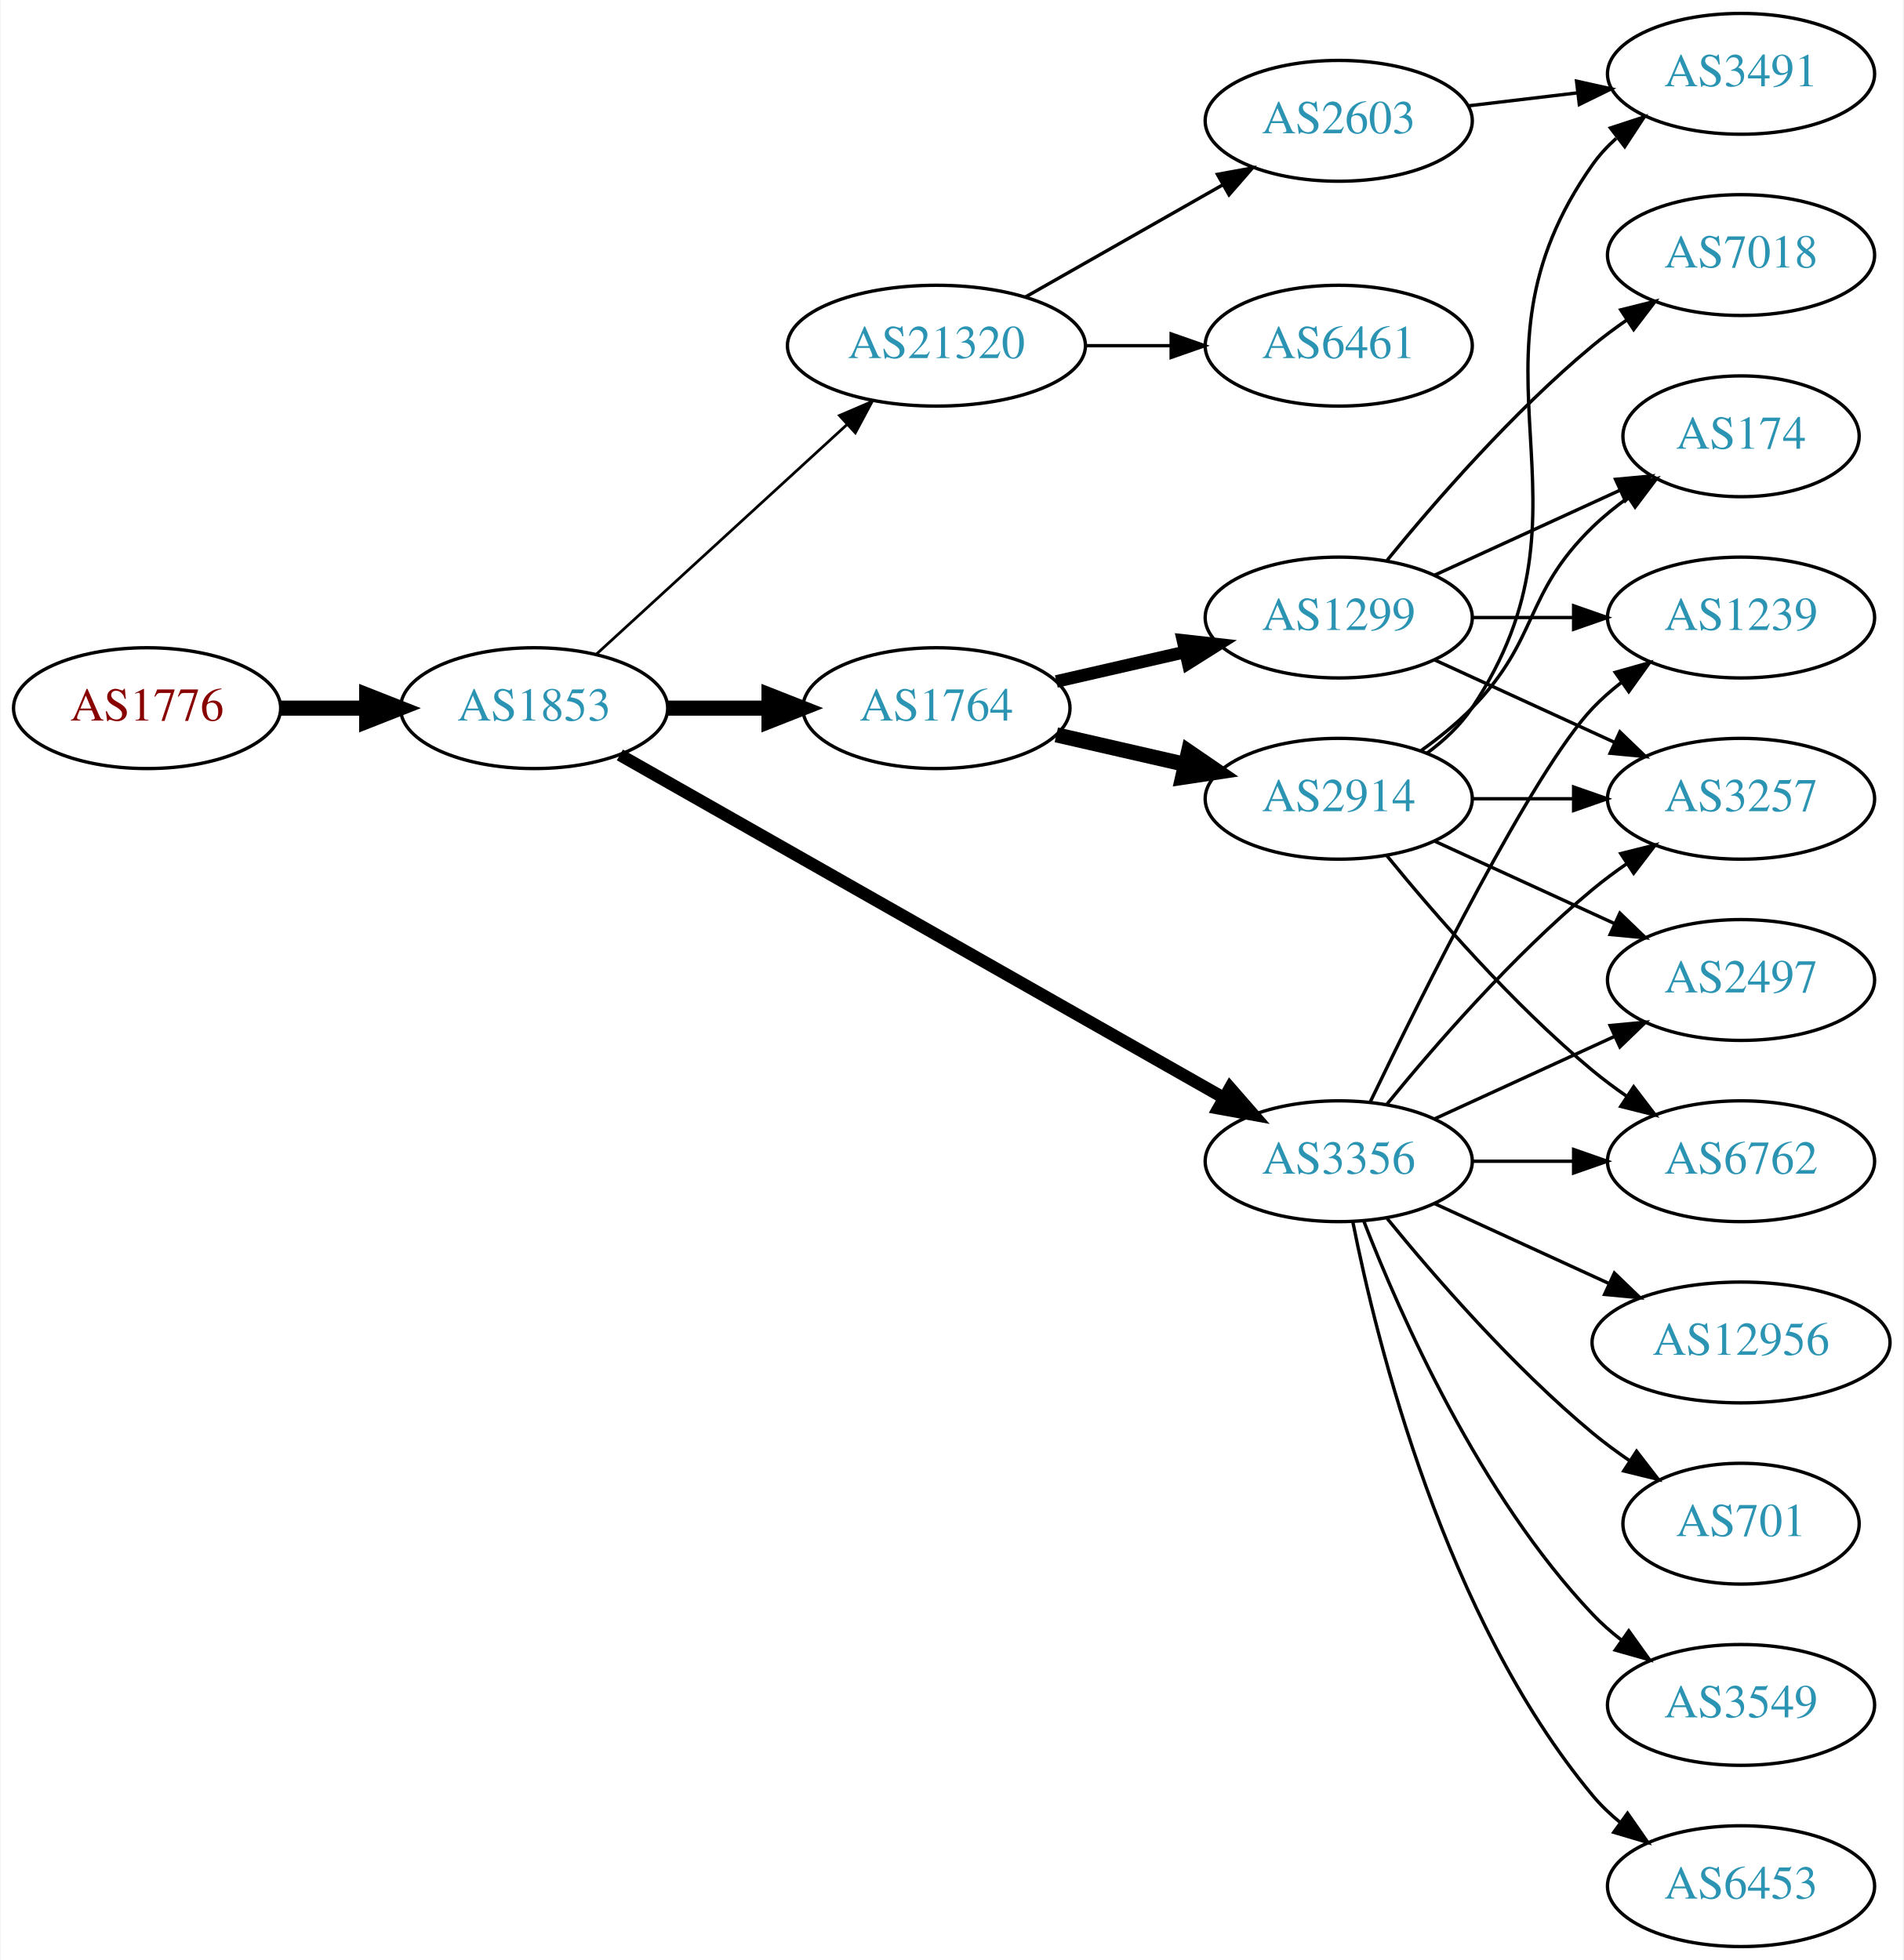
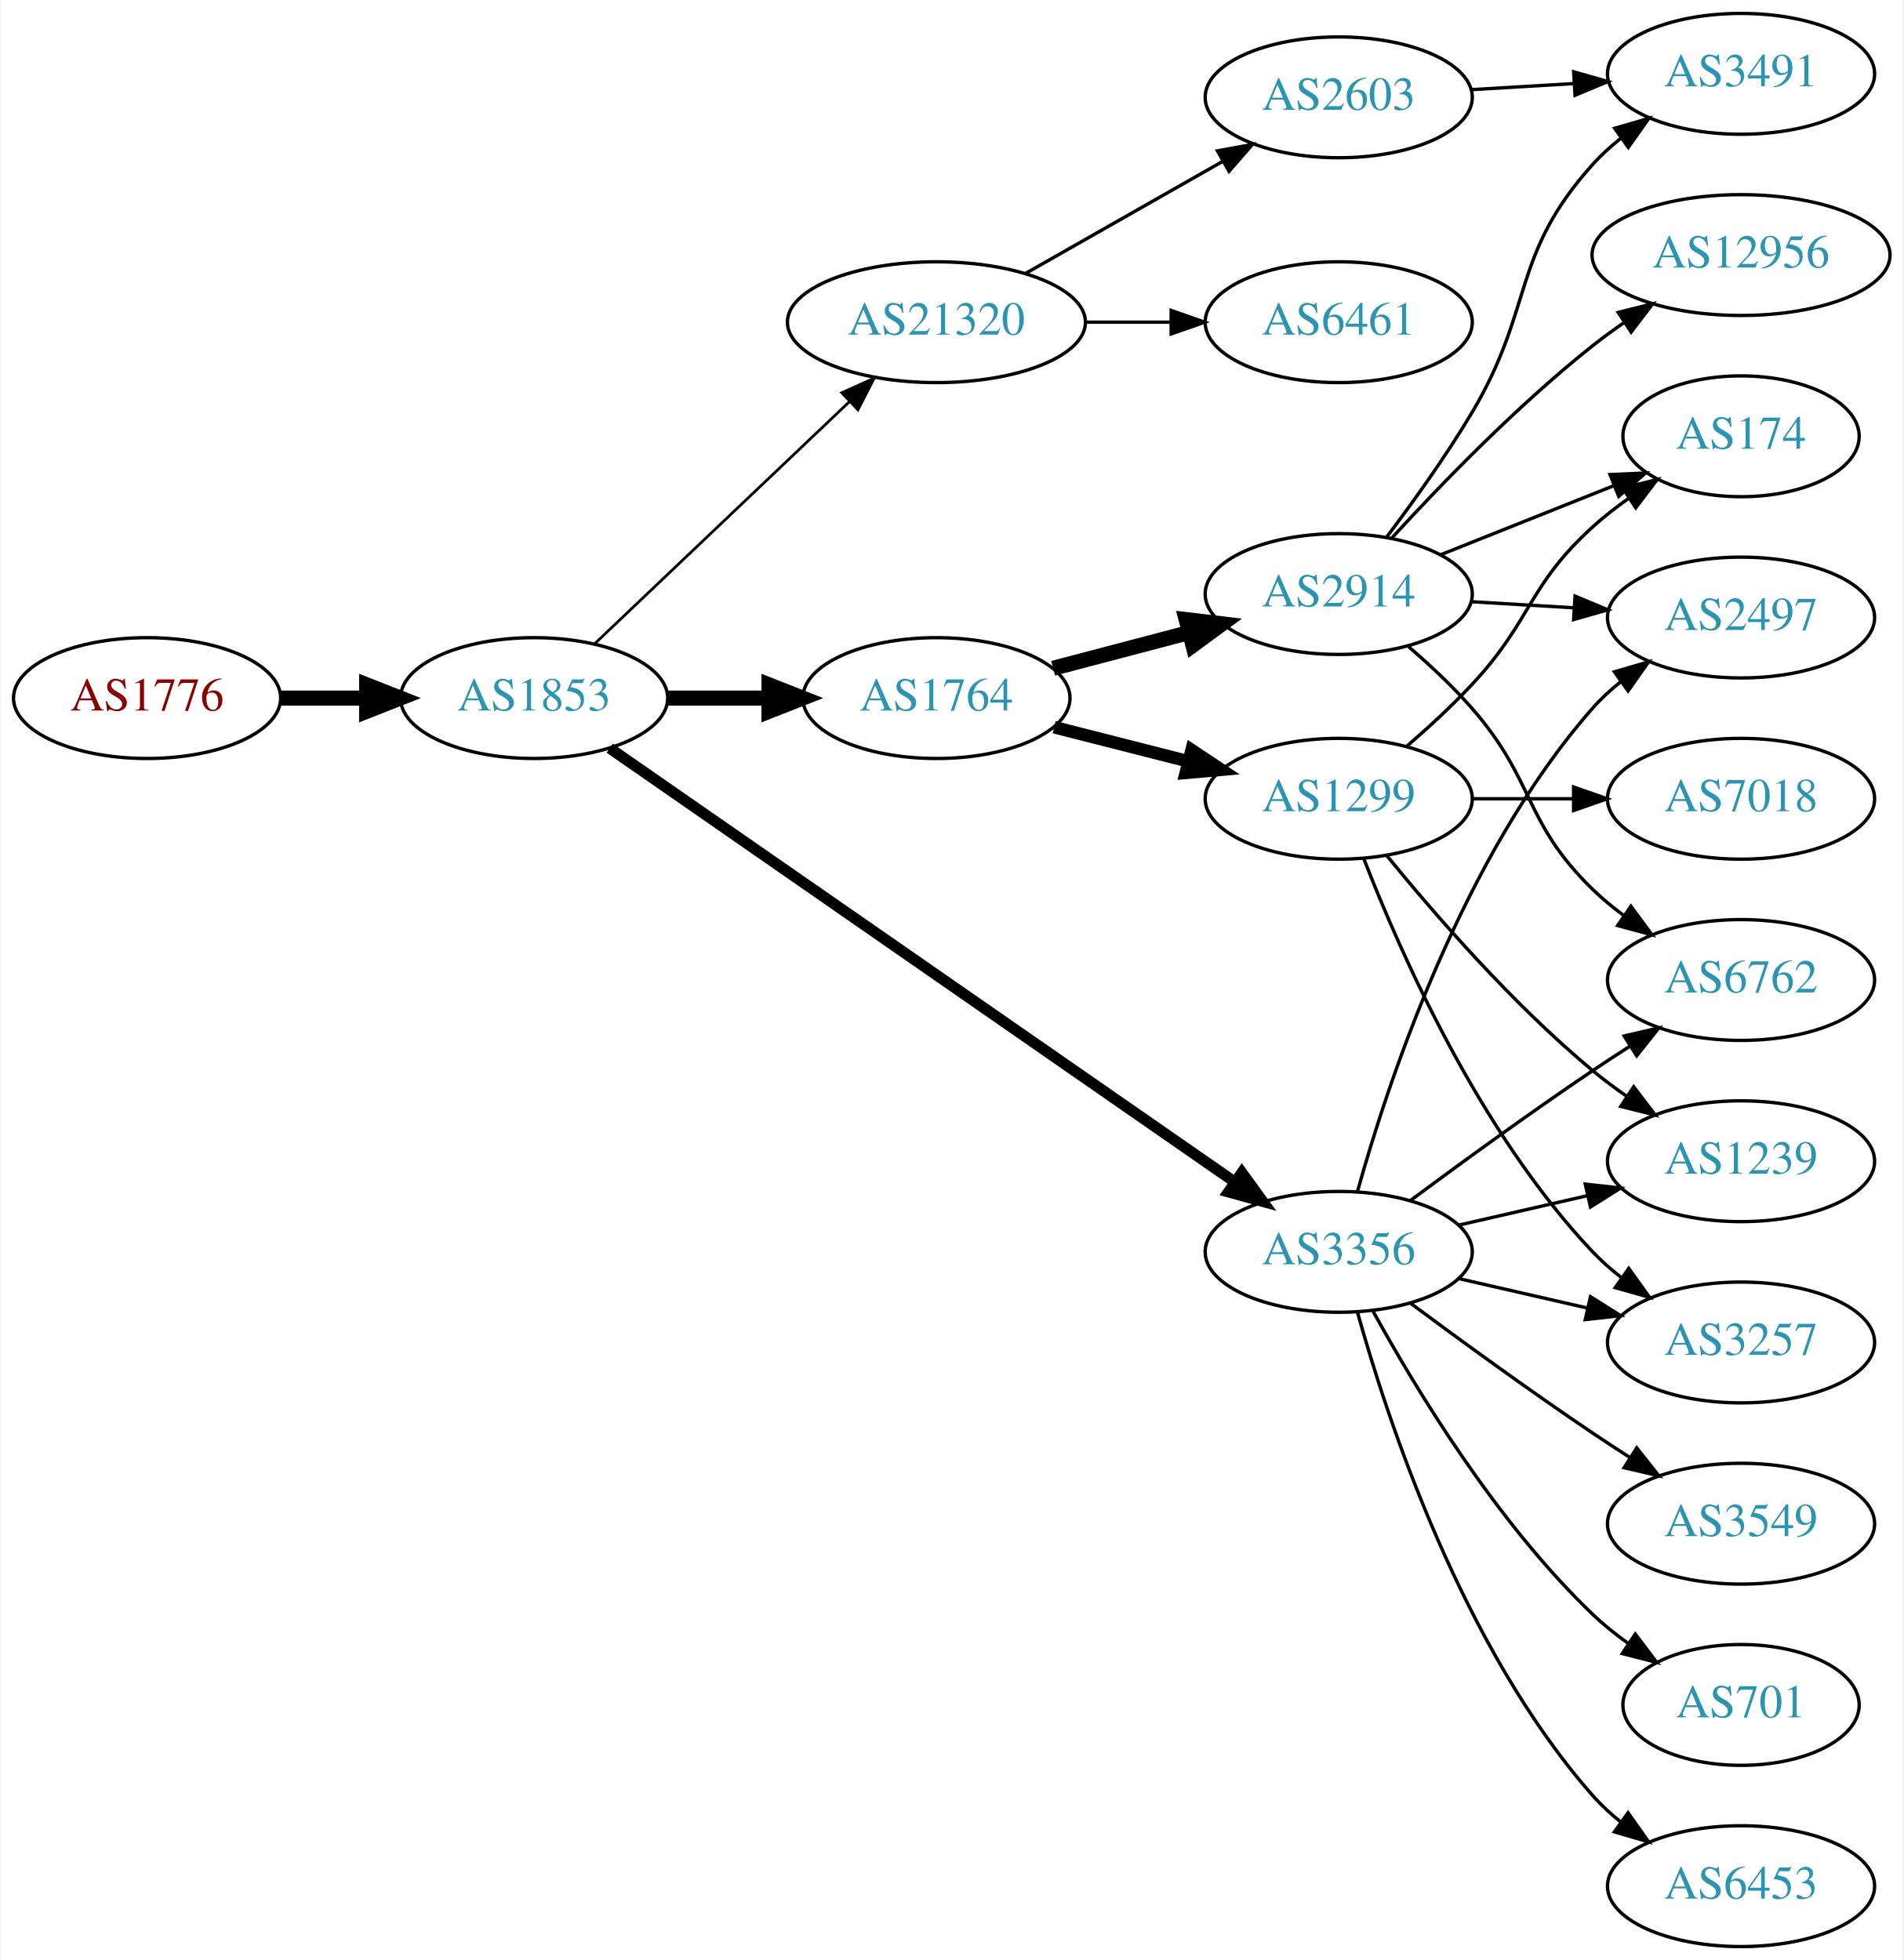
<svg xmlns="http://www.w3.org/2000/svg" xmlns:xlink="http://www.w3.org/1999/xlink" width="567pt" height="584pt" viewBox="0.00 0.00 566.66 584.00">
  <g id="graph0" class="graph" transform="scale(1 1) rotate(0) translate(4 580)">
    <polygon fill="white" stroke="none" points="-4,4 -4,-580 562.663,-580 562.663,4 -4,4" />
    <g id="node1" class="node">
      <g id="a_node1">
        <a xlink:href="/asn/1776" xlink:title="AS1776 ~ Wirtschaftsuniversitaet Wien [AT]">
-           <ellipse fill="#ffffff" stroke="black" cx="39.647" cy="-369" rx="39.794" ry="18" />
-           <text text-anchor="middle" x="39.647" y="-365.3" font-family="Times,serif" font-size="14.00" fill="#880000">AS1776</text>
+           <ellipse fill="#ffffff" stroke="black" cx="39.647" cy="-372" rx="39.794" ry="18" />
+           <text text-anchor="middle" x="39.647" y="-368.3" font-family="Times,serif" font-size="14.00" fill="#880000">AS1776</text>
        </a>
      </g>
    </g>
    <g id="node2" class="node">
      <g id="a_node2">
        <a xlink:href="/asn/1853" xlink:title="AS1853 ~ ACOnet Backbone [AT]">
-           <ellipse fill="#ffffff" stroke="black" cx="154.939" cy="-369" rx="39.794" ry="18" />
-           <text text-anchor="middle" x="154.939" y="-365.3" font-family="Times,serif" font-size="14.00" fill="#2c94b3">AS1853</text>
+           <ellipse fill="#ffffff" stroke="black" cx="154.939" cy="-372" rx="39.794" ry="18" />
+           <text text-anchor="middle" x="154.939" y="-368.3" font-family="Times,serif" font-size="14.00" fill="#2c94b3">AS1853</text>
        </a>
      </g>
    </g>
    <g id="edge1" class="edge">
-       <path fill="none" stroke="black" stroke-width="4.5" d="M79.319,-369C87.522,-369 96.286,-369 104.818,-369" />
-       <polygon fill="black" stroke="black" stroke-width="4.5" points="105.057,-372.938 115.057,-369 105.057,-365.063 105.057,-372.938" />
+       <path fill="none" stroke="black" stroke-width="4.5" d="M79.319,-372C87.522,-372 96.286,-372 104.818,-372" />
+       <polygon fill="black" stroke="black" stroke-width="4.5" points="105.057,-375.938 115.057,-372 105.057,-368.063 105.057,-375.938" />
    </g>
    <g id="node3" class="node">
      <g id="a_node3">
        <a xlink:href="/asn/1764" xlink:title="AS1764 ~ NEXTLAYER-AS [AT]">
-           <ellipse fill="#ffffff" stroke="black" cx="274.782" cy="-369" rx="39.794" ry="18" />
-           <text text-anchor="middle" x="274.782" y="-365.3" font-family="Times,serif" font-size="14.00" fill="#2c94b3">AS1764</text>
+           <ellipse fill="#ffffff" stroke="black" cx="274.782" cy="-372" rx="39.794" ry="18" />
+           <text text-anchor="middle" x="274.782" y="-368.3" font-family="Times,serif" font-size="14.00" fill="#2c94b3">AS1764</text>
        </a>
      </g>
    </g>
    <g id="edge2" class="edge">
-       <path fill="none" stroke="black" stroke-width="4.5" d="M194.852,-369C204.405,-369 214.755,-369 224.718,-369" />
-       <polygon fill="black" stroke="black" stroke-width="4.5" points="224.91,-372.938 234.91,-369 224.91,-365.063 224.91,-372.938" />
+       <path fill="none" stroke="black" stroke-width="4.5" d="M194.852,-372C204.405,-372 214.755,-372 224.718,-372" />
+       <polygon fill="black" stroke="black" stroke-width="4.5" points="224.91,-375.938 234.91,-372 224.91,-368.063 224.91,-375.938" />
    </g>
    <g id="node4" class="node">
      <g id="a_node4">
-         <a xlink:href="/asn/21320" xlink:title="AS21320 ~ GEANT Vereniging [EU]">
-           <ellipse fill="#ffffff" stroke="black" cx="274.782" cy="-477" rx="44.393" ry="18" />
-           <text text-anchor="middle" x="274.782" y="-473.3" font-family="Times,serif" font-size="14.00" fill="#2c94b3">AS21320</text>
+         <a xlink:href="/asn/3356" xlink:title="AS3356 ~ Level 3 Parent, LLC [US]">
+           <ellipse fill="#ffffff" stroke="black" cx="394.625" cy="-207" rx="39.794" ry="18" />
+           <text text-anchor="middle" x="394.625" y="-203.3" font-family="Times,serif" font-size="14.00" fill="#2c94b3">AS3356</text>
        </a>
      </g>
    </g>
    <g id="edge3" class="edge">
-       <path fill="none" stroke="black" stroke-width="0.818" d="M173.582,-385.169C193.339,-403.276 225.542,-432.789 248.093,-453.457" />
-       <polygon fill="black" stroke="black" stroke-width="0.818" points="245.894,-456.189 255.631,-460.365 250.624,-451.029 245.894,-456.189" />
+       <path fill="none" stroke="black" stroke-width="3.273" d="M177.452,-357.066C220.033,-327.506 315.135,-261.487 363.756,-227.735" />
+       <polygon fill="black" stroke="black" stroke-width="3.273" points="365.771,-230.597 371.99,-222.019 361.779,-224.846 365.771,-230.597" />
    </g>
    <g id="node5" class="node">
      <g id="a_node5">
-         <a xlink:href="/asn/3356" xlink:title="AS3356 ~ LEVEL3 [US]">
-           <ellipse fill="#ffffff" stroke="black" cx="394.625" cy="-234" rx="39.794" ry="18" />
-           <text text-anchor="middle" x="394.625" y="-230.3" font-family="Times,serif" font-size="14.00" fill="#2c94b3">AS3356</text>
+         <a xlink:href="/asn/21320" xlink:title="AS21320 ~ GEANT Vereniging [EU]">
+           <ellipse fill="#ffffff" stroke="black" cx="274.782" cy="-484" rx="44.393" ry="18" />
+           <text text-anchor="middle" x="274.782" y="-480.3" font-family="Times,serif" font-size="14.00" fill="#2c94b3">AS21320</text>
        </a>
      </g>
    </g>
    <g id="edge4" class="edge">
-       <path fill="none" stroke="black" stroke-width="3.682" d="M180.481,-355.061C223.381,-330.695 312.036,-280.341 360.392,-252.875" />
-       <polygon fill="black" stroke="black" stroke-width="3.682" points="362.25,-255.845 369.217,-247.863 358.793,-249.759 362.25,-255.845" />
+       <path fill="none" stroke="black" stroke-width="0.818" d="M173.075,-388.286C193.033,-407.255 226.17,-438.748 248.948,-460.397" />
+       <polygon fill="black" stroke="black" stroke-width="0.818" points="246.582,-462.977 256.241,-467.329 251.404,-457.903 246.582,-462.977" />
    </g>
    <g id="node6" class="node">
      <g id="a_node6">
        <a xlink:href="/asn/1299" xlink:title="AS1299 ~ Telia Carrier [EU]">
-           <ellipse fill="#ffffff" stroke="black" cx="394.625" cy="-396" rx="39.794" ry="18" />
-           <text text-anchor="middle" x="394.625" y="-392.3" font-family="Times,serif" font-size="14.00" fill="#2c94b3">AS1299</text>
+           <ellipse fill="#ffffff" stroke="black" cx="394.625" cy="-342" rx="39.794" ry="18" />
+           <text text-anchor="middle" x="394.625" y="-338.3" font-family="Times,serif" font-size="14.00" fill="#2c94b3">AS1299</text>
        </a>
      </g>
    </g>
    <g id="edge5" class="edge">
-       <path fill="none" stroke="black" stroke-width="3.75" d="M310.501,-376.955C322.501,-379.704 336.122,-382.825 348.815,-385.733" />
-       <polygon fill="black" stroke="black" stroke-width="3.75" points="348.217,-389.187 358.746,-388.009 349.78,-382.364 348.217,-389.187" />
+       <path fill="none" stroke="black" stroke-width="3.75" d="M309.867,-363.323C322.326,-360.151 336.598,-356.518 349.788,-353.16" />
+       <polygon fill="black" stroke="black" stroke-width="3.75" points="350.789,-356.517 359.616,-350.658 349.062,-349.733 350.789,-356.517" />
    </g>
    <g id="node7" class="node">
      <g id="a_node7">
        <a xlink:href="/asn/2914" xlink:title="AS2914 ~ NTT America, Inc. [US]">
-           <ellipse fill="#ffffff" stroke="black" cx="394.625" cy="-342" rx="39.794" ry="18" />
-           <text text-anchor="middle" x="394.625" y="-338.3" font-family="Times,serif" font-size="14.00" fill="#2c94b3">AS2914</text>
+           <ellipse fill="#ffffff" stroke="black" cx="394.625" cy="-403" rx="39.794" ry="18" />
+           <text text-anchor="middle" x="394.625" y="-399.3" font-family="Times,serif" font-size="14.00" fill="#2c94b3">AS2914</text>
        </a>
      </g>
    </g>
    <g id="edge6" class="edge">
-       <path fill="none" stroke="black" stroke-width="4.5" d="M310.501,-361.045C322.501,-358.296 336.122,-355.175 348.815,-352.267" />
-       <polygon fill="black" stroke="black" stroke-width="4.5" points="349.878,-356.063 358.746,-349.991 348.119,-348.387 349.878,-356.063" />
-     </g>
-     <g id="node15" class="node">
-       <g id="a_node15">
-         <a xlink:href="/asn/6461" xlink:title="AS6461 ~ Zayo Bandwidth [US]">
-           <ellipse fill="#ffffff" stroke="black" cx="394.625" cy="-477" rx="39.794" ry="18" />
-           <text text-anchor="middle" x="394.625" y="-473.3" font-family="Times,serif" font-size="14.00" fill="#2c94b3">AS6461</text>
-         </a>
-       </g>
-     </g>
-     <g id="edge16" class="edge">
-       <path fill="none" stroke="black" d="M318.993,-477C327.306,-477 336.068,-477 344.551,-477" />
-       <polygon fill="black" stroke="black" points="344.709,-480.5 354.709,-477 344.709,-473.5 344.709,-480.5" />
-     </g>
-     <g id="node16" class="node">
-       <g id="a_node16">
-         <a xlink:href="/asn/2603" xlink:title="AS2603 ~ NORDUnet [NO]">
-           <ellipse fill="#ffffff" stroke="black" cx="394.625" cy="-544" rx="39.794" ry="18" />
-           <text text-anchor="middle" x="394.625" y="-540.3" font-family="Times,serif" font-size="14.00" fill="#2c94b3">AS2603</text>
-         </a>
-       </g>
-     </g>
-     <g id="edge17" class="edge">
-       <path fill="none" stroke="black" d="M301.352,-491.538C318.571,-501.328 341.457,-514.34 360.128,-524.955" />
-       <polygon fill="black" stroke="black" points="358.489,-528.05 368.912,-529.95 361.949,-521.964 358.489,-528.05" />
-     </g>
-     <g id="node8" class="node">
-       <g id="a_node8">
-         <a xlink:href="/asn/3257" xlink:title="AS3257 ~ GTT [DE]">
-           <ellipse fill="#ffffff" stroke="black" cx="514.467" cy="-342" rx="39.794" ry="18" />
-           <text text-anchor="middle" x="514.467" y="-338.3" font-family="Times,serif" font-size="14.00" fill="#2c94b3">AS3257</text>
-         </a>
-       </g>
-     </g>
-     <g id="edge22" class="edge">
-       <path fill="none" stroke="black" d="M409.044,-251.065C423.158,-268.375 446.573,-295.345 470.271,-315 473.487,-317.668 476.988,-320.27 480.558,-322.741" />
-       <polygon fill="black" stroke="black" points="478.636,-325.666 488.915,-328.236 482.482,-319.817 478.636,-325.666" />
+       <path fill="none" stroke="black" stroke-width="4.5" d="M309.551,-380.883C322.125,-384.191 336.58,-387.994 349.918,-391.502" />
+       <polygon fill="black" stroke="black" stroke-width="4.5" points="349.178,-395.379 359.851,-394.115 351.181,-387.763 349.178,-395.379" />
+     </g>
+     <g id="node9" class="node">
+       <g id="a_node9">
+         <a xlink:href="/asn/1239" xlink:title="AS1239 ~ Sprint [US]">
+           <ellipse fill="#ffffff" stroke="black" cx="514.467" cy="-234" rx="39.794" ry="18" />
+           <text text-anchor="middle" x="514.467" y="-230.3" font-family="Times,serif" font-size="14.00" fill="#2c94b3">AS1239</text>
+         </a>
+       </g>
+     </g>
+     <g id="edge20" class="edge">
+       <path fill="none" stroke="black" d="M430.344,-214.955C442.344,-217.704 455.965,-220.825 468.657,-223.733" />
+       <polygon fill="black" stroke="black" points="468.06,-227.187 478.589,-226.009 469.623,-220.364 468.06,-227.187" />
    </g>
    <g id="node11" class="node">
      <g id="a_node11">
-         <a xlink:href="/asn/1239" xlink:title="AS1239 ~ Sprint [US]">
-           <ellipse fill="#ffffff" stroke="black" cx="514.467" cy="-396" rx="39.794" ry="18" />
-           <text text-anchor="middle" x="514.467" y="-392.3" font-family="Times,serif" font-size="14.00" fill="#2c94b3">AS1239</text>
-         </a>
-       </g>
-     </g>
-     <g id="edge21" class="edge">
-       <path fill="none" stroke="black" d="M403.972,-251.595C419.439,-283.732 452.584,-350.34 470.271,-369 472.857,-371.728 475.774,-374.294 478.843,-376.677" />
-       <polygon fill="black" stroke="black" points="476.997,-379.658 487.191,-382.543 481.021,-373.93 476.997,-379.658" />
+         <a xlink:href="/asn/3257" xlink:title="AS3257 ~ GTT [DE]">
+           <ellipse fill="#ffffff" stroke="black" cx="514.467" cy="-180" rx="39.794" ry="18" />
+           <text text-anchor="middle" x="514.467" y="-176.3" font-family="Times,serif" font-size="14.00" fill="#2c94b3">AS3257</text>
+         </a>
+       </g>
+     </g>
+     <g id="edge19" class="edge">
+       <path fill="none" stroke="black" d="M430.344,-199.045C442.344,-196.296 455.965,-193.175 468.657,-190.267" />
+       <polygon fill="black" stroke="black" points="469.623,-193.636 478.589,-187.991 468.06,-186.813 469.623,-193.636" />
    </g>
    <g id="node12" class="node">
      <g id="a_node12">
        <a xlink:href="/asn/2497" xlink:title="AS2497 ~ Internet Initiative Japan Inc. [JP]">
-           <ellipse fill="#ffffff" stroke="black" cx="514.467" cy="-288" rx="39.794" ry="18" />
-           <text text-anchor="middle" x="514.467" y="-284.3" font-family="Times,serif" font-size="14.00" fill="#2c94b3">AS2497</text>
-         </a>
-       </g>
-     </g>
-     <g id="edge24" class="edge">
-       <path fill="none" stroke="black" d="M423.253,-246.661C439.21,-253.973 459.481,-263.261 476.764,-271.181" />
-       <polygon fill="black" stroke="black" points="475.462,-274.435 486.011,-275.419 478.378,-268.071 475.462,-274.435" />
+           <ellipse fill="#ffffff" stroke="black" cx="514.467" cy="-396" rx="39.794" ry="18" />
+           <text text-anchor="middle" x="514.467" y="-392.3" font-family="Times,serif" font-size="14.00" fill="#2c94b3">AS2497</text>
+         </a>
+       </g>
+     </g>
+     <g id="edge21" class="edge">
+       <path fill="none" stroke="black" d="M400.197,-224.946C409.103,-256.995 431.387,-324.842 470.271,-369 472.755,-371.821 475.605,-374.449 478.63,-376.871" />
+       <polygon fill="black" stroke="black" points="476.748,-379.828 486.92,-382.791 480.816,-374.131 476.748,-379.828" />
    </g>
    <g id="node13" class="node">
      <g id="a_node13">
        <a xlink:href="/asn/6762" xlink:title="AS6762 ~ TELECOM ITALIA SPARKLE S.p.A. [IT]">
-           <ellipse fill="#ffffff" stroke="black" cx="514.467" cy="-234" rx="39.794" ry="18" />
-           <text text-anchor="middle" x="514.467" y="-230.3" font-family="Times,serif" font-size="14.00" fill="#2c94b3">AS6762</text>
-         </a>
-       </g>
-     </g>
-     <g id="edge19" class="edge">
-       <path fill="none" stroke="black" d="M434.537,-234C444.091,-234 454.44,-234 464.403,-234" />
-       <polygon fill="black" stroke="black" points="464.595,-237.5 474.595,-234 464.595,-230.5 464.595,-237.5" />
+           <ellipse fill="#ffffff" stroke="black" cx="514.467" cy="-288" rx="39.794" ry="18" />
+           <text text-anchor="middle" x="514.467" y="-284.3" font-family="Times,serif" font-size="14.00" fill="#2c94b3">AS6762</text>
+         </a>
+       </g>
+     </g>
+     <g id="edge17" class="edge">
+       <path fill="none" stroke="black" d="M415.955,-222.277C430.817,-233.304 451.562,-248.407 470.271,-261 473.82,-263.389 477.57,-265.839 481.319,-268.242" />
+       <polygon fill="black" stroke="black" points="479.645,-271.325 489.967,-273.712 483.387,-265.409 479.645,-271.325" />
+     </g>
+     <g id="node16" class="node">
+       <g id="a_node16">
+         <a xlink:href="/asn/3549" xlink:title="AS3549 ~ Level 3 Parent, LLC [US]">
+           <ellipse fill="#ffffff" stroke="black" cx="514.467" cy="-126" rx="39.794" ry="18" />
+           <text text-anchor="middle" x="514.467" y="-122.3" font-family="Times,serif" font-size="14.00" fill="#2c94b3">AS3549</text>
+         </a>
+       </g>
+     </g>
+     <g id="edge16" class="edge">
+       <path fill="none" stroke="black" d="M415.955,-191.723C430.817,-180.696 451.562,-165.593 470.271,-153 473.82,-150.611 477.57,-148.161 481.319,-145.758" />
+       <polygon fill="black" stroke="black" points="483.387,-148.591 489.967,-140.288 479.645,-142.675 483.387,-148.591" />
    </g>
    <g id="node17" class="node">
      <g id="a_node17">
-         <a xlink:href="/asn/12956" xlink:title="AS12956 ~ TELXIUS [ES]">
-           <ellipse fill="#ffffff" stroke="black" cx="514.467" cy="-180" rx="44.393" ry="18" />
-           <text text-anchor="middle" x="514.467" y="-176.3" font-family="Times,serif" font-size="14.00" fill="#2c94b3">AS12956</text>
+         <a xlink:href="/asn/701" xlink:title="AS701 ~ UUNET [US]">
+           <ellipse fill="#ffffff" stroke="black" cx="514.467" cy="-72" rx="35.194" ry="18" />
+           <text text-anchor="middle" x="514.467" y="-68.3" font-family="Times,serif" font-size="14.00" fill="#2c94b3">AS701</text>
        </a>
      </g>
    </g>
    <g id="edge18" class="edge">
-       <path fill="none" stroke="black" d="M423.253,-221.339C438.751,-214.238 458.318,-205.272 475.264,-197.506" />
-       <polygon fill="black" stroke="black" points="476.734,-200.683 484.367,-193.335 473.818,-194.319 476.734,-200.683" />
+       <path fill="none" stroke="black" d="M404.866,-189.287C417.411,-166.439 441.588,-126.389 470.271,-99 473.525,-95.893 477.192,-92.954 480.978,-90.24" />
+       <polygon fill="black" stroke="black" points="482.956,-93.128 489.347,-84.678 479.081,-87.299 482.956,-93.128" />
    </g>
    <g id="node18" class="node">
      <g id="a_node18">
-         <a xlink:href="/asn/701" xlink:title="AS701 ~ UUNET [US]">
-           <ellipse fill="#ffffff" stroke="black" cx="514.467" cy="-126" rx="35.194" ry="18" />
-           <text text-anchor="middle" x="514.467" y="-122.3" font-family="Times,serif" font-size="14.00" fill="#2c94b3">AS701</text>
-         </a>
-       </g>
-     </g>
-     <g id="edge20" class="edge">
-       <path fill="none" stroke="black" d="M409.044,-216.935C423.158,-199.625 446.573,-172.655 470.271,-153 473.734,-150.128 477.527,-147.331 481.381,-144.692" />
-       <polygon fill="black" stroke="black" points="483.343,-147.592 489.814,-139.203 479.524,-141.725 483.343,-147.592" />
-     </g>
-     <g id="node19" class="node">
-       <g id="a_node19">
-         <a xlink:href="/asn/3549" xlink:title="AS3549 ~ Level 3 Parent, LLC [US]">
-           <ellipse fill="#ffffff" stroke="black" cx="514.467" cy="-72" rx="39.794" ry="18" />
-           <text text-anchor="middle" x="514.467" y="-68.3" font-family="Times,serif" font-size="14.00" fill="#2c94b3">AS3549</text>
-         </a>
-       </g>
-     </g>
-     <g id="edge23" class="edge">
-       <path fill="none" stroke="black" d="M402.148,-216.006C412.898,-188.272 436.555,-134.571 470.271,-99 472.857,-96.272 475.774,-93.706 478.843,-91.323" />
-       <polygon fill="black" stroke="black" points="481.021,-94.07 487.191,-85.457 476.997,-88.342 481.021,-94.07" />
-     </g>
-     <g id="node20" class="node">
-       <g id="a_node20">
        <a xlink:href="/asn/6453" xlink:title="AS6453 ~ TATA COMMUNICATIONS (AMERICA) INC [US]">
          <ellipse fill="#ffffff" stroke="black" cx="514.467" cy="-18" rx="39.794" ry="18" />
          <text text-anchor="middle" x="514.467" y="-14.3" font-family="Times,serif" font-size="14.00" fill="#2c94b3">AS6453</text>
        </a>
      </g>
    </g>
-     <g id="edge25" class="edge">
-       <path fill="none" stroke="black" d="M398.823,-215.927C405.987,-179.859 426.261,-97.875 470.271,-45 472.676,-42.111 475.472,-39.437 478.465,-36.987" />
-       <polygon fill="black" stroke="black" points="480.654,-39.722 486.708,-31.027 476.553,-34.05 480.654,-39.722" />
-     </g>
-     <g id="edge7" class="edge">
-       <path fill="none" stroke="black" d="M423.253,-383.339C439.21,-376.027 459.481,-366.739 476.764,-358.819" />
-       <polygon fill="black" stroke="black" points="478.378,-361.929 486.011,-354.581 475.462,-355.565 478.378,-361.929" />
-     </g>
-     <g id="node9" class="node">
-       <g id="a_node9">
-         <a xlink:href="/asn/7018" xlink:title="AS7018 ~ AT&amp;T Services, Inc. [US]">
-           <ellipse fill="#ffffff" stroke="black" cx="514.467" cy="-504" rx="39.794" ry="18" />
-           <text text-anchor="middle" x="514.467" y="-500.3" font-family="Times,serif" font-size="14.00" fill="#2c94b3">AS7018</text>
-         </a>
-       </g>
-     </g>
-     <g id="edge8" class="edge">
-       <path fill="none" stroke="black" d="M409.044,-413.065C423.158,-430.375 446.573,-457.345 470.271,-477 473.487,-479.668 476.988,-482.27 480.558,-484.741" />
-       <polygon fill="black" stroke="black" points="478.636,-487.666 488.915,-490.236 482.482,-481.817 478.636,-487.666" />
-     </g>
-     <g id="node10" class="node">
-       <g id="a_node10">
+     <g id="edge22" class="edge">
+       <path fill="none" stroke="black" d="M400.197,-189.054C409.103,-157.005 431.387,-89.158 470.271,-45 472.755,-42.179 475.605,-39.551 478.63,-37.129" />
+       <polygon fill="black" stroke="black" points="480.816,-39.869 486.92,-31.209 476.748,-34.172 480.816,-39.869" />
+     </g>
+     <g id="node19" class="node">
+       <g id="a_node19">
+         <a xlink:href="/asn/6461" xlink:title="AS6461 ~ Zayo Bandwidth [US]">
+           <ellipse fill="#ffffff" stroke="black" cx="394.625" cy="-484" rx="39.794" ry="18" />
+           <text text-anchor="middle" x="394.625" y="-480.3" font-family="Times,serif" font-size="14.00" fill="#2c94b3">AS6461</text>
+         </a>
+       </g>
+     </g>
+     <g id="edge23" class="edge">
+       <path fill="none" stroke="black" d="M318.993,-484C327.306,-484 336.068,-484 344.551,-484" />
+       <polygon fill="black" stroke="black" points="344.709,-487.5 354.709,-484 344.709,-480.5 344.709,-487.5" />
+     </g>
+     <g id="node20" class="node">
+       <g id="a_node20">
+         <a xlink:href="/asn/2603" xlink:title="AS2603 ~ NORDUnet [NO]">
+           <ellipse fill="#ffffff" stroke="black" cx="394.625" cy="-551" rx="39.794" ry="18" />
+           <text text-anchor="middle" x="394.625" y="-547.3" font-family="Times,serif" font-size="14.00" fill="#2c94b3">AS2603</text>
+         </a>
+       </g>
+     </g>
+     <g id="edge24" class="edge">
+       <path fill="none" stroke="black" d="M301.352,-498.538C318.571,-508.328 341.457,-521.34 360.128,-531.955" />
+       <polygon fill="black" stroke="black" points="358.489,-535.05 368.912,-536.95 361.949,-528.964 358.489,-535.05" />
+     </g>
+     <g id="node8" class="node">
+       <g id="a_node8">
        <a xlink:href="/asn/174" xlink:title="AS174 ~ Cogent Communications [US]">
          <ellipse fill="#ffffff" stroke="black" cx="514.467" cy="-450" rx="35.194" ry="18" />
          <text text-anchor="middle" x="514.467" y="-446.3" font-family="Times,serif" font-size="14.00" fill="#2c94b3">AS174</text>
        </a>
      </g>
    </g>
+     <g id="edge7" class="edge">
+       <path fill="none" stroke="black" d="M414.784,-357.554C421.227,-363.118 428.292,-369.601 434.271,-376 452.235,-395.226 450.803,-405.299 470.271,-423 473.6,-426.027 477.312,-428.917 481.123,-431.605" />
+       <polygon fill="black" stroke="black" points="479.24,-434.556 489.514,-437.142 483.095,-428.713 479.24,-434.556" />
+     </g>
+     <g id="edge8" class="edge">
+       <path fill="none" stroke="black" d="M409.044,-324.935C423.158,-307.625 446.573,-280.655 470.271,-261 473.487,-258.332 476.988,-255.73 480.558,-253.259" />
+       <polygon fill="black" stroke="black" points="482.482,-256.183 488.915,-247.764 478.636,-250.334 482.482,-256.183" />
+     </g>
+     <g id="node10" class="node">
+       <g id="a_node10">
+         <a xlink:href="/asn/7018" xlink:title="AS7018 ~ AT&amp;T Services, Inc. [US]">
+           <ellipse fill="#ffffff" stroke="black" cx="514.467" cy="-342" rx="39.794" ry="18" />
+           <text text-anchor="middle" x="514.467" y="-338.3" font-family="Times,serif" font-size="14.00" fill="#2c94b3">AS7018</text>
+         </a>
+       </g>
+     </g>
    <g id="edge9" class="edge">
-       <path fill="none" stroke="black" d="M423.253,-408.661C439.67,-416.183 460.651,-425.798 478.248,-433.861" />
-       <polygon fill="black" stroke="black" points="477.076,-437.174 487.625,-438.158 479.993,-430.811 477.076,-437.174" />
-     </g>
-     <g id="edge10" class="edge">
-       <path fill="none" stroke="black" d="M434.537,-396C444.091,-396 454.44,-396 464.403,-396" />
-       <polygon fill="black" stroke="black" points="464.595,-399.5 474.595,-396 464.595,-392.5 464.595,-399.5" />
-     </g>
-     <g id="edge14" class="edge">
      <path fill="none" stroke="black" d="M434.537,-342C444.091,-342 454.44,-342 464.403,-342" />
      <polygon fill="black" stroke="black" points="464.595,-345.5 474.595,-342 464.595,-338.5 464.595,-345.5" />
    </g>
-     <g id="edge15" class="edge">
-       <path fill="none" stroke="black" d="M419.219,-356.389C424.475,-360.148 429.806,-364.437 434.271,-369 454.443,-389.617 449.578,-402.906 470.271,-423 473.499,-426.134 477.15,-429.089 480.928,-431.812" />
-       <polygon fill="black" stroke="black" points="479.025,-434.75 489.288,-437.383 482.907,-428.925 479.025,-434.75" />
+     <g id="edge10" class="edge">
+       <path fill="none" stroke="black" d="M402.148,-324.006C412.898,-296.272 436.555,-242.571 470.271,-207 472.857,-204.272 475.774,-201.706 478.843,-199.323" />
+       <polygon fill="black" stroke="black" points="481.021,-202.07 487.191,-193.457 476.997,-196.342 481.021,-202.07" />
+     </g>
+     <g id="edge12" class="edge">
+       <path fill="none" stroke="black" d="M425.057,-414.739C440.672,-420.967 460.009,-428.679 476.614,-435.301" />
+       <polygon fill="black" stroke="black" points="475.44,-438.601 486.025,-439.055 478.033,-432.1 475.44,-438.601" />
    </g>
    <g id="edge11" class="edge">
-       <path fill="none" stroke="black" d="M423.253,-329.339C439.21,-322.027 459.481,-312.739 476.764,-304.819" />
-       <polygon fill="black" stroke="black" points="478.378,-307.929 486.011,-300.581 475.462,-301.565 478.378,-307.929" />
-     </g>
-     <g id="edge12" class="edge">
-       <path fill="none" stroke="black" d="M409.044,-324.935C423.158,-307.625 446.573,-280.655 470.271,-261 473.487,-258.332 476.988,-255.73 480.558,-253.259" />
-       <polygon fill="black" stroke="black" points="482.482,-256.183 488.915,-247.764 478.636,-250.334 482.482,-256.183" />
+       <path fill="none" stroke="black" d="M434.211,-400.708C443.977,-400.128 454.594,-399.497 464.788,-398.892" />
+       <polygon fill="black" stroke="black" points="465.02,-402.384 474.794,-398.297 464.604,-395.396 465.02,-402.384" />
+     </g>
+     <g id="edge13" class="edge">
+       <path fill="none" stroke="black" d="M415.424,-387.325C421.776,-381.853 428.623,-375.457 434.271,-369 453.261,-347.289 449.578,-335.094 470.271,-315 473.116,-312.237 476.29,-309.614 479.59,-307.166" />
+       <polygon fill="black" stroke="black" points="481.656,-309.994 487.938,-301.462 477.707,-304.214 481.656,-309.994" />
    </g>
    <g id="node14" class="node">
      <g id="a_node14">
        <a xlink:href="/asn/3491" xlink:title="AS3491 ~ PCCW Global, Inc. [US]">
          <ellipse fill="#ffffff" stroke="black" cx="514.467" cy="-558" rx="39.794" ry="18" />
          <text text-anchor="middle" x="514.467" y="-554.3" font-family="Times,serif" font-size="14.00" fill="#2c94b3">AS3491</text>
        </a>
      </g>
    </g>
-     <g id="edge13" class="edge">
-       <path fill="none" stroke="black" d="M420.944,-355.607C425.999,-359.351 430.811,-363.831 434.271,-369 475.296,-430.294 427.692,-470.775 470.271,-531 472.262,-533.816 474.649,-536.401 477.265,-538.76" />
-       <polygon fill="black" stroke="black" points="475.564,-541.865 485.633,-545.162 479.818,-536.306 475.564,-541.865" />
-     </g>
-     <g id="edge26" class="edge">
-       <path fill="none" stroke="black" d="M433.235,-548.468C443.546,-549.693 454.863,-551.038 465.663,-552.321" />
-       <polygon fill="black" stroke="black" points="465.467,-555.822 475.81,-553.526 466.293,-548.871 465.467,-555.822" />
+     <g id="edge14" class="edge">
+       <path fill="none" stroke="black" d="M408.923,-420.008C416.758,-430.398 426.605,-444.122 434.271,-457 452.98,-488.427 445.814,-503.806 470.271,-531 472.784,-533.795 475.654,-536.405 478.692,-538.817" />
+       <polygon fill="black" stroke="black" points="476.82,-541.78 486.998,-544.721 480.876,-536.075 476.82,-541.78" />
+     </g>
+     <g id="node15" class="node">
+       <g id="a_node15">
+         <a xlink:href="/asn/12956" xlink:title="AS12956 ~ TELXIUS [ES]">
+           <ellipse fill="#ffffff" stroke="black" cx="514.467" cy="-504" rx="44.393" ry="18" />
+           <text text-anchor="middle" x="514.467" y="-500.3" font-family="Times,serif" font-size="14.00" fill="#2c94b3">AS12956</text>
+         </a>
+       </g>
+     </g>
+     <g id="edge15" class="edge">
+       <path fill="none" stroke="black" d="M410.404,-419.66C424.825,-435.41 447.812,-459.212 470.271,-477 473.217,-479.334 476.376,-481.636 479.595,-483.855" />
+       <polygon fill="black" stroke="black" points="477.877,-486.914 488.154,-489.491 481.727,-481.068 477.877,-486.914" />
+     </g>
+     <g id="edge25" class="edge">
+       <path fill="none" stroke="black" d="M434.211,-553.292C443.977,-553.872 454.594,-554.503 464.788,-555.108" />
+       <polygon fill="black" stroke="black" points="464.604,-558.604 474.794,-555.703 465.02,-551.616 464.604,-558.604" />
    </g>
  </g>
</svg>
